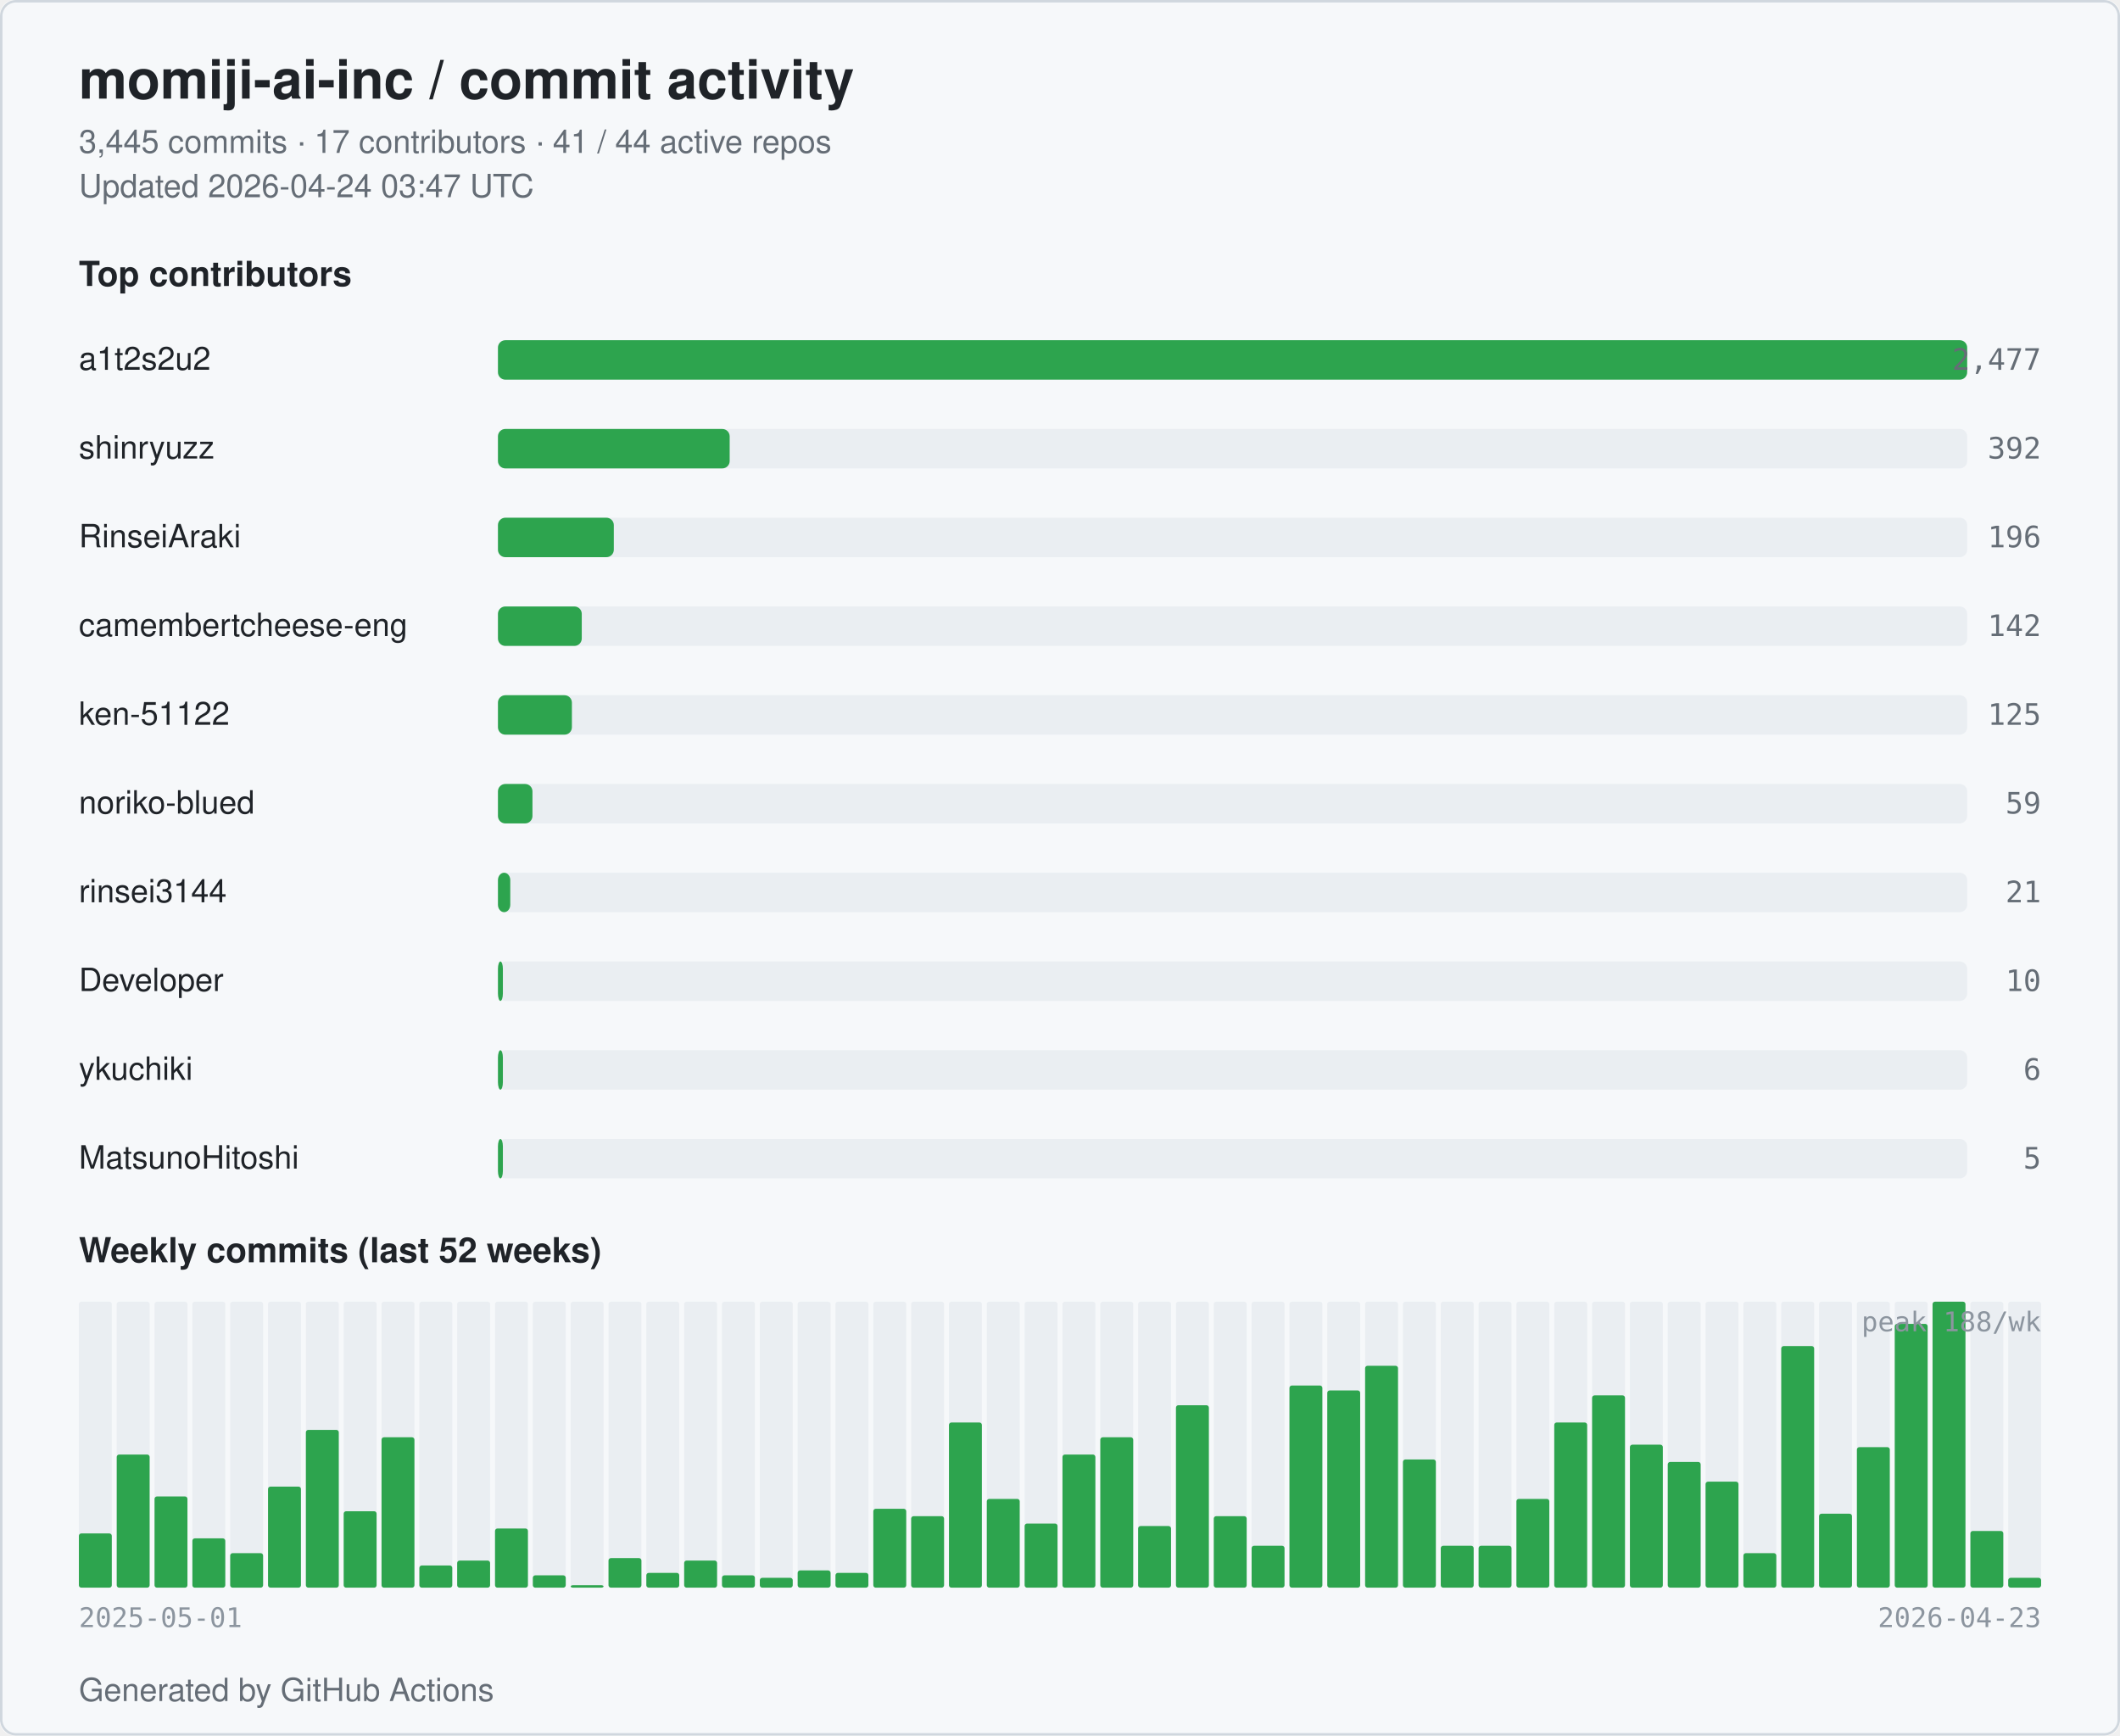
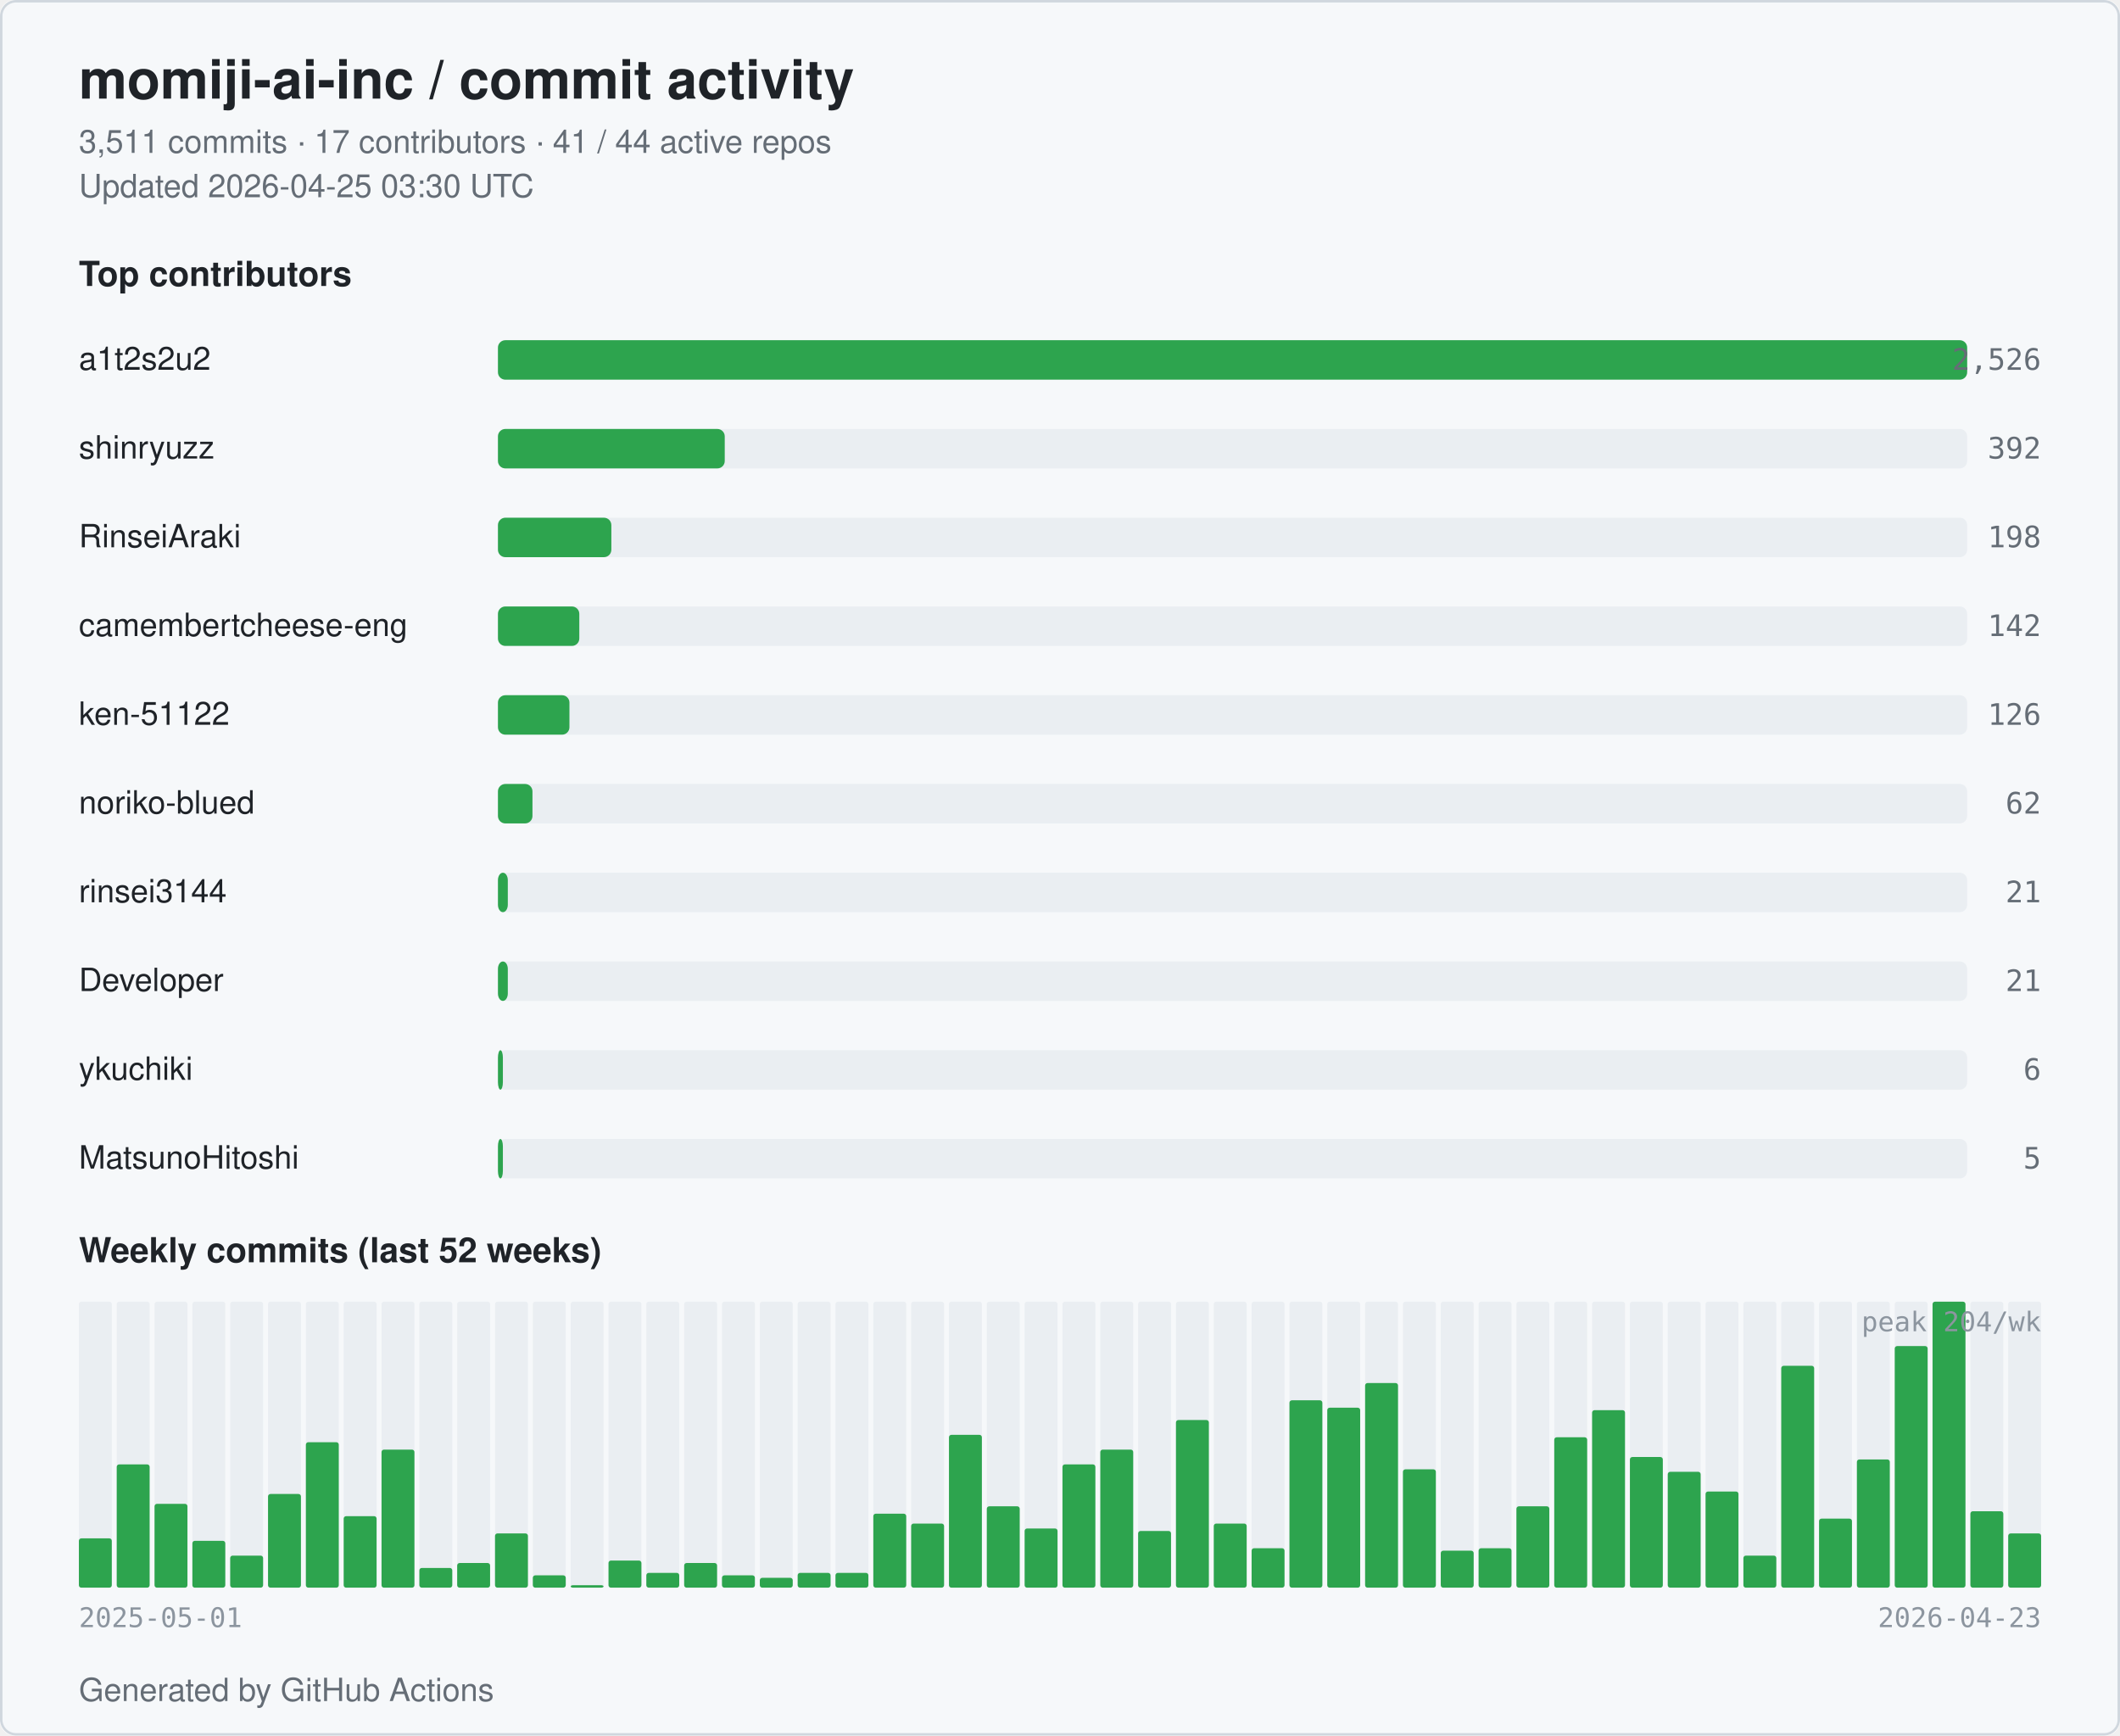
<svg xmlns="http://www.w3.org/2000/svg" width="860" height="704" viewBox="0 0 860 704" role="img" aria-label="momiji-ai-inc commit activity">
  <style>
  .bg { fill: #ffffff; }
  .card { fill: #f6f8fa; stroke: #d0d7de; }
  .title { fill: #1f2328; font: 600 22px -apple-system, BlinkMacSystemFont, "Segoe UI", Helvetica, Arial, sans-serif; }
  .subtitle { fill: #656d76; font: 400 13px -apple-system, BlinkMacSystemFont, "Segoe UI", Helvetica, Arial, sans-serif; }
  .section { fill: #1f2328; font: 600 14px -apple-system, BlinkMacSystemFont, "Segoe UI", Helvetica, Arial, sans-serif; }
  .name { fill: #1f2328; font: 500 13px -apple-system, BlinkMacSystemFont, "Segoe UI", Helvetica, Arial, sans-serif; }
  .count { fill: #656d76; font: 500 12px ui-monospace, SFMono-Regular, Menlo, monospace; }
  .axis { fill: #8c959f; font: 400 11px ui-monospace, SFMono-Regular, Menlo, monospace; }
  .bar { fill: #2da44e; }
  .bar-bg { fill: #eaeef2; }
  .week { fill: #2da44e; }
  .week-empty { fill: #eaeef2; }
  @media (prefers-color-scheme: dark) {
    .bg { fill: #0d1117; }
    .card { fill: #151b23; stroke: #30363d; }
    .title { fill: #e6edf3; }
    .subtitle { fill: #9198a1; }
    .section { fill: #e6edf3; }
    .name { fill: #e6edf3; }
    .count { fill: #9198a1; }
    .axis { fill: #6e7681; }
    .bar { fill: #3fb950; }
    .bar-bg { fill: #21262d; }
    .week { fill: #3fb950; }
    .week-empty { fill: #21262d; }
  }
</style>
  <rect class="bg" x="0" y="0" width="860" height="704" rx="6" />
  <rect class="card" x="0.5" y="0.5" width="859" height="703" rx="6" fill="none" />
  <text class="title" x="32" y="40">momiji-ai-inc / commit activity</text>
-   <text class="subtitle" x="32" y="62">3,445 commits · 17 contributors · 41 / 44 active repos</text>
-   <text class="subtitle" x="32" y="80">Updated 2026-04-24 03:47 UTC</text>
+   <text class="subtitle" x="32" y="62">3,511 commits · 17 contributors · 41 / 44 active repos</text>
+   <text class="subtitle" x="32" y="80">Updated 2026-04-25 03:30 UTC</text>
  <text class="section" x="32" y="116">Top contributors</text>
  <text class="name" x="32" y="150">a1t2s2u2</text>
  <rect class="bar-bg" x="202" y="138" width="596" height="16" rx="3" />
  <rect class="bar" x="202" y="138" width="596" height="16" rx="3" />
-   <text class="count" x="828" y="150" text-anchor="end">2,477</text>
+   <text class="count" x="828" y="150" text-anchor="end">2,526</text>
  <text class="name" x="32" y="186">shinryuzz</text>
  <rect class="bar-bg" x="202" y="174" width="596" height="16" rx="3" />
-   <rect class="bar" x="202" y="174" width="94" height="16" rx="3" />
+   <rect class="bar" x="202" y="174" width="92" height="16" rx="3" />
  <text class="count" x="828" y="186" text-anchor="end">392</text>
  <text class="name" x="32" y="222">RinseiAraki</text>
  <rect class="bar-bg" x="202" y="210" width="596" height="16" rx="3" />
-   <rect class="bar" x="202" y="210" width="47" height="16" rx="3" />
-   <text class="count" x="828" y="222" text-anchor="end">196</text>
+   <rect class="bar" x="202" y="210" width="46" height="16" rx="3" />
+   <text class="count" x="828" y="222" text-anchor="end">198</text>
  <text class="name" x="32" y="258" textLength="160" lengthAdjust="spacingAndGlyphs">camembertcheese-eng</text>
  <rect class="bar-bg" x="202" y="246" width="596" height="16" rx="3" />
-   <rect class="bar" x="202" y="246" width="34" height="16" rx="3" />
+   <rect class="bar" x="202" y="246" width="33" height="16" rx="3" />
  <text class="count" x="828" y="258" text-anchor="end">142</text>
  <text class="name" x="32" y="294">ken-51122</text>
  <rect class="bar-bg" x="202" y="282" width="596" height="16" rx="3" />
-   <rect class="bar" x="202" y="282" width="30" height="16" rx="3" />
-   <text class="count" x="828" y="294" text-anchor="end">125</text>
+   <rect class="bar" x="202" y="282" width="29" height="16" rx="3" />
+   <text class="count" x="828" y="294" text-anchor="end">126</text>
  <text class="name" x="32" y="330">noriko-blued</text>
  <rect class="bar-bg" x="202" y="318" width="596" height="16" rx="3" />
  <rect class="bar" x="202" y="318" width="14" height="16" rx="3" />
-   <text class="count" x="828" y="330" text-anchor="end">59</text>
+   <text class="count" x="828" y="330" text-anchor="end">62</text>
  <text class="name" x="32" y="366">rinsei3144</text>
  <rect class="bar-bg" x="202" y="354" width="596" height="16" rx="3" />
-   <rect class="bar" x="202" y="354" width="5" height="16" rx="3" />
+   <rect class="bar" x="202" y="354" width="4" height="16" rx="3" />
  <text class="count" x="828" y="366" text-anchor="end">21</text>
  <text class="name" x="32" y="402">Developer</text>
  <rect class="bar-bg" x="202" y="390" width="596" height="16" rx="3" />
-   <rect class="bar" x="202" y="390" width="2" height="16" rx="3" />
-   <text class="count" x="828" y="402" text-anchor="end">10</text>
+   <rect class="bar" x="202" y="390" width="4" height="16" rx="3" />
+   <text class="count" x="828" y="402" text-anchor="end">21</text>
  <text class="name" x="32" y="438">ykuchiki</text>
  <rect class="bar-bg" x="202" y="426" width="596" height="16" rx="3" />
  <rect class="bar" x="202" y="426" width="2" height="16" rx="3" />
  <text class="count" x="828" y="438" text-anchor="end">6</text>
  <text class="name" x="32" y="474">MatsunoHitoshi</text>
  <rect class="bar-bg" x="202" y="462" width="596" height="16" rx="3" />
  <rect class="bar" x="202" y="462" width="2" height="16" rx="3" />
  <text class="count" x="828" y="474" text-anchor="end">5</text>
  <text class="section" x="32" y="512">Weekly commits (last 52 weeks)</text>
  <rect class="week-empty" x="32.00" y="528" width="13.35" height="116" rx="1" />
-   <rect class="week" x="32.00" y="622" width="13.35" height="22" rx="1" />
+   <rect class="week" x="32.00" y="624" width="13.35" height="20" rx="1" />
  <rect class="week-empty" x="47.35" y="528" width="13.35" height="116" rx="1" />
-   <rect class="week" x="47.35" y="590" width="13.35" height="54" rx="1" />
+   <rect class="week" x="47.35" y="594" width="13.35" height="50" rx="1" />
  <rect class="week-empty" x="62.69" y="528" width="13.35" height="116" rx="1" />
-   <rect class="week" x="62.69" y="607" width="13.35" height="37" rx="1" />
+   <rect class="week" x="62.69" y="610" width="13.35" height="34" rx="1" />
  <rect class="week-empty" x="78.04" y="528" width="13.35" height="116" rx="1" />
-   <rect class="week" x="78.04" y="624" width="13.35" height="20" rx="1" />
+   <rect class="week" x="78.04" y="625" width="13.35" height="19" rx="1" />
  <rect class="week-empty" x="93.38" y="528" width="13.35" height="116" rx="1" />
-   <rect class="week" x="93.38" y="630" width="13.35" height="14" rx="1" />
+   <rect class="week" x="93.38" y="631" width="13.35" height="13" rx="1" />
  <rect class="week-empty" x="108.73" y="528" width="13.35" height="116" rx="1" />
-   <rect class="week" x="108.73" y="603" width="13.35" height="41" rx="1" />
+   <rect class="week" x="108.73" y="606" width="13.35" height="38" rx="1" />
  <rect class="week-empty" x="124.08" y="528" width="13.35" height="116" rx="1" />
-   <rect class="week" x="124.08" y="580" width="13.35" height="64" rx="1" />
+   <rect class="week" x="124.08" y="585" width="13.35" height="59" rx="1" />
  <rect class="week-empty" x="139.42" y="528" width="13.35" height="116" rx="1" />
-   <rect class="week" x="139.42" y="613" width="13.35" height="31" rx="1" />
+   <rect class="week" x="139.42" y="615" width="13.35" height="29" rx="1" />
  <rect class="week-empty" x="154.77" y="528" width="13.35" height="116" rx="1" />
-   <rect class="week" x="154.77" y="583" width="13.35" height="61" rx="1" />
+   <rect class="week" x="154.77" y="588" width="13.35" height="56" rx="1" />
  <rect class="week-empty" x="170.12" y="528" width="13.35" height="116" rx="1" />
-   <rect class="week" x="170.12" y="635" width="13.35" height="9" rx="1" />
+   <rect class="week" x="170.12" y="636" width="13.35" height="8" rx="1" />
  <rect class="week-empty" x="185.46" y="528" width="13.35" height="116" rx="1" />
-   <rect class="week" x="185.46" y="633" width="13.35" height="11" rx="1" />
+   <rect class="week" x="185.46" y="634" width="13.35" height="10" rx="1" />
  <rect class="week-empty" x="200.81" y="528" width="13.35" height="116" rx="1" />
-   <rect class="week" x="200.81" y="620" width="13.35" height="24" rx="1" />
+   <rect class="week" x="200.81" y="622" width="13.35" height="22" rx="1" />
  <rect class="week-empty" x="216.15" y="528" width="13.35" height="116" rx="1" />
  <rect class="week" x="216.15" y="639" width="13.35" height="5" rx="1" />
  <rect class="week-empty" x="231.50" y="528" width="13.35" height="116" rx="1" />
  <rect class="week" x="231.50" y="643" width="13.35" height="1" rx="1" />
  <rect class="week-empty" x="246.85" y="528" width="13.35" height="116" rx="1" />
-   <rect class="week" x="246.85" y="632" width="13.35" height="12" rx="1" />
+   <rect class="week" x="246.85" y="633" width="13.35" height="11" rx="1" />
  <rect class="week-empty" x="262.19" y="528" width="13.35" height="116" rx="1" />
  <rect class="week" x="262.19" y="638" width="13.35" height="6" rx="1" />
  <rect class="week-empty" x="277.54" y="528" width="13.35" height="116" rx="1" />
-   <rect class="week" x="277.54" y="633" width="13.35" height="11" rx="1" />
+   <rect class="week" x="277.54" y="634" width="13.35" height="10" rx="1" />
  <rect class="week-empty" x="292.88" y="528" width="13.35" height="116" rx="1" />
  <rect class="week" x="292.88" y="639" width="13.35" height="5" rx="1" />
  <rect class="week-empty" x="308.23" y="528" width="13.35" height="116" rx="1" />
  <rect class="week" x="308.23" y="640" width="13.35" height="4" rx="1" />
  <rect class="week-empty" x="323.58" y="528" width="13.35" height="116" rx="1" />
-   <rect class="week" x="323.58" y="637" width="13.35" height="7" rx="1" />
+   <rect class="week" x="323.58" y="638" width="13.35" height="6" rx="1" />
  <rect class="week-empty" x="338.92" y="528" width="13.35" height="116" rx="1" />
  <rect class="week" x="338.92" y="638" width="13.35" height="6" rx="1" />
  <rect class="week-empty" x="354.27" y="528" width="13.35" height="116" rx="1" />
-   <rect class="week" x="354.27" y="612" width="13.35" height="32" rx="1" />
+   <rect class="week" x="354.27" y="614" width="13.35" height="30" rx="1" />
  <rect class="week-empty" x="369.62" y="528" width="13.35" height="116" rx="1" />
-   <rect class="week" x="369.62" y="615" width="13.35" height="29" rx="1" />
+   <rect class="week" x="369.62" y="618" width="13.35" height="26" rx="1" />
  <rect class="week-empty" x="384.96" y="528" width="13.35" height="116" rx="1" />
-   <rect class="week" x="384.96" y="577" width="13.35" height="67" rx="1" />
+   <rect class="week" x="384.96" y="582" width="13.35" height="62" rx="1" />
  <rect class="week-empty" x="400.31" y="528" width="13.35" height="116" rx="1" />
-   <rect class="week" x="400.31" y="608" width="13.35" height="36" rx="1" />
+   <rect class="week" x="400.31" y="611" width="13.35" height="33" rx="1" />
  <rect class="week-empty" x="415.65" y="528" width="13.35" height="116" rx="1" />
-   <rect class="week" x="415.65" y="618" width="13.35" height="26" rx="1" />
+   <rect class="week" x="415.65" y="620" width="13.35" height="24" rx="1" />
  <rect class="week-empty" x="431.00" y="528" width="13.35" height="116" rx="1" />
-   <rect class="week" x="431.00" y="590" width="13.35" height="54" rx="1" />
+   <rect class="week" x="431.00" y="594" width="13.35" height="50" rx="1" />
  <rect class="week-empty" x="446.35" y="528" width="13.35" height="116" rx="1" />
-   <rect class="week" x="446.35" y="583" width="13.35" height="61" rx="1" />
+   <rect class="week" x="446.35" y="588" width="13.35" height="56" rx="1" />
  <rect class="week-empty" x="461.69" y="528" width="13.35" height="116" rx="1" />
-   <rect class="week" x="461.69" y="619" width="13.35" height="25" rx="1" />
+   <rect class="week" x="461.69" y="621" width="13.35" height="23" rx="1" />
  <rect class="week-empty" x="477.04" y="528" width="13.35" height="116" rx="1" />
-   <rect class="week" x="477.04" y="570" width="13.35" height="74" rx="1" />
+   <rect class="week" x="477.04" y="576" width="13.35" height="68" rx="1" />
  <rect class="week-empty" x="492.38" y="528" width="13.35" height="116" rx="1" />
-   <rect class="week" x="492.38" y="615" width="13.35" height="29" rx="1" />
+   <rect class="week" x="492.38" y="618" width="13.35" height="26" rx="1" />
  <rect class="week-empty" x="507.73" y="528" width="13.35" height="116" rx="1" />
-   <rect class="week" x="507.73" y="627" width="13.35" height="17" rx="1" />
+   <rect class="week" x="507.73" y="628" width="13.35" height="16" rx="1" />
  <rect class="week-empty" x="523.08" y="528" width="13.35" height="116" rx="1" />
-   <rect class="week" x="523.08" y="562" width="13.35" height="82" rx="1" />
+   <rect class="week" x="523.08" y="568" width="13.35" height="76" rx="1" />
  <rect class="week-empty" x="538.42" y="528" width="13.35" height="116" rx="1" />
-   <rect class="week" x="538.42" y="564" width="13.35" height="80" rx="1" />
+   <rect class="week" x="538.42" y="571" width="13.35" height="73" rx="1" />
  <rect class="week-empty" x="553.77" y="528" width="13.35" height="116" rx="1" />
-   <rect class="week" x="553.77" y="554" width="13.35" height="90" rx="1" />
+   <rect class="week" x="553.77" y="561" width="13.35" height="83" rx="1" />
  <rect class="week-empty" x="569.12" y="528" width="13.35" height="116" rx="1" />
-   <rect class="week" x="569.12" y="592" width="13.35" height="52" rx="1" />
+   <rect class="week" x="569.12" y="596" width="13.35" height="48" rx="1" />
  <rect class="week-empty" x="584.46" y="528" width="13.35" height="116" rx="1" />
-   <rect class="week" x="584.46" y="627" width="13.35" height="17" rx="1" />
+   <rect class="week" x="584.46" y="629" width="13.35" height="15" rx="1" />
  <rect class="week-empty" x="599.81" y="528" width="13.35" height="116" rx="1" />
-   <rect class="week" x="599.81" y="627" width="13.35" height="17" rx="1" />
+   <rect class="week" x="599.81" y="628" width="13.35" height="16" rx="1" />
  <rect class="week-empty" x="615.15" y="528" width="13.35" height="116" rx="1" />
-   <rect class="week" x="615.15" y="608" width="13.35" height="36" rx="1" />
+   <rect class="week" x="615.15" y="611" width="13.35" height="33" rx="1" />
  <rect class="week-empty" x="630.50" y="528" width="13.35" height="116" rx="1" />
-   <rect class="week" x="630.50" y="577" width="13.35" height="67" rx="1" />
+   <rect class="week" x="630.50" y="583" width="13.35" height="61" rx="1" />
  <rect class="week-empty" x="645.85" y="528" width="13.35" height="116" rx="1" />
-   <rect class="week" x="645.85" y="566" width="13.35" height="78" rx="1" />
+   <rect class="week" x="645.85" y="572" width="13.35" height="72" rx="1" />
  <rect class="week-empty" x="661.19" y="528" width="13.35" height="116" rx="1" />
-   <rect class="week" x="661.19" y="586" width="13.35" height="58" rx="1" />
+   <rect class="week" x="661.19" y="591" width="13.35" height="53" rx="1" />
  <rect class="week-empty" x="676.54" y="528" width="13.35" height="116" rx="1" />
-   <rect class="week" x="676.54" y="593" width="13.35" height="51" rx="1" />
+   <rect class="week" x="676.54" y="597" width="13.35" height="47" rx="1" />
  <rect class="week-empty" x="691.88" y="528" width="13.35" height="116" rx="1" />
-   <rect class="week" x="691.88" y="601" width="13.35" height="43" rx="1" />
+   <rect class="week" x="691.88" y="605" width="13.35" height="39" rx="1" />
  <rect class="week-empty" x="707.23" y="528" width="13.35" height="116" rx="1" />
-   <rect class="week" x="707.23" y="630" width="13.35" height="14" rx="1" />
+   <rect class="week" x="707.23" y="631" width="13.35" height="13" rx="1" />
  <rect class="week-empty" x="722.58" y="528" width="13.35" height="116" rx="1" />
-   <rect class="week" x="722.58" y="546" width="13.35" height="98" rx="1" />
+   <rect class="week" x="722.58" y="554" width="13.35" height="90" rx="1" />
  <rect class="week-empty" x="737.92" y="528" width="13.35" height="116" rx="1" />
-   <rect class="week" x="737.92" y="614" width="13.35" height="30" rx="1" />
+   <rect class="week" x="737.92" y="616" width="13.35" height="28" rx="1" />
  <rect class="week-empty" x="753.27" y="528" width="13.35" height="116" rx="1" />
-   <rect class="week" x="753.27" y="587" width="13.35" height="57" rx="1" />
+   <rect class="week" x="753.27" y="592" width="13.35" height="52" rx="1" />
  <rect class="week-empty" x="768.62" y="528" width="13.35" height="116" rx="1" />
-   <rect class="week" x="768.62" y="537" width="13.35" height="107" rx="1" />
+   <rect class="week" x="768.62" y="546" width="13.35" height="98" rx="1" />
  <rect class="week-empty" x="783.96" y="528" width="13.35" height="116" rx="1" />
  <rect class="week" x="783.96" y="528" width="13.35" height="116" rx="1" />
  <rect class="week-empty" x="799.31" y="528" width="13.35" height="116" rx="1" />
-   <rect class="week" x="799.31" y="621" width="13.35" height="23" rx="1" />
+   <rect class="week" x="799.31" y="613" width="13.35" height="31" rx="1" />
  <rect class="week-empty" x="814.65" y="528" width="13.35" height="116" rx="1" />
-   <rect class="week" x="814.65" y="640" width="13.35" height="4" rx="1" />
+   <rect class="week" x="814.65" y="622" width="13.35" height="22" rx="1" />
  <text class="axis" x="32" y="660">2025-05-01</text>
  <text class="axis" x="828" y="660" text-anchor="end">2026-04-23</text>
-   <text class="axis" x="828" y="540" text-anchor="end">peak 188/wk</text>
+   <text class="axis" x="828" y="540" text-anchor="end">peak 204/wk</text>
  <text class="subtitle" x="32" y="690">Generated by GitHub Actions</text>
</svg>
